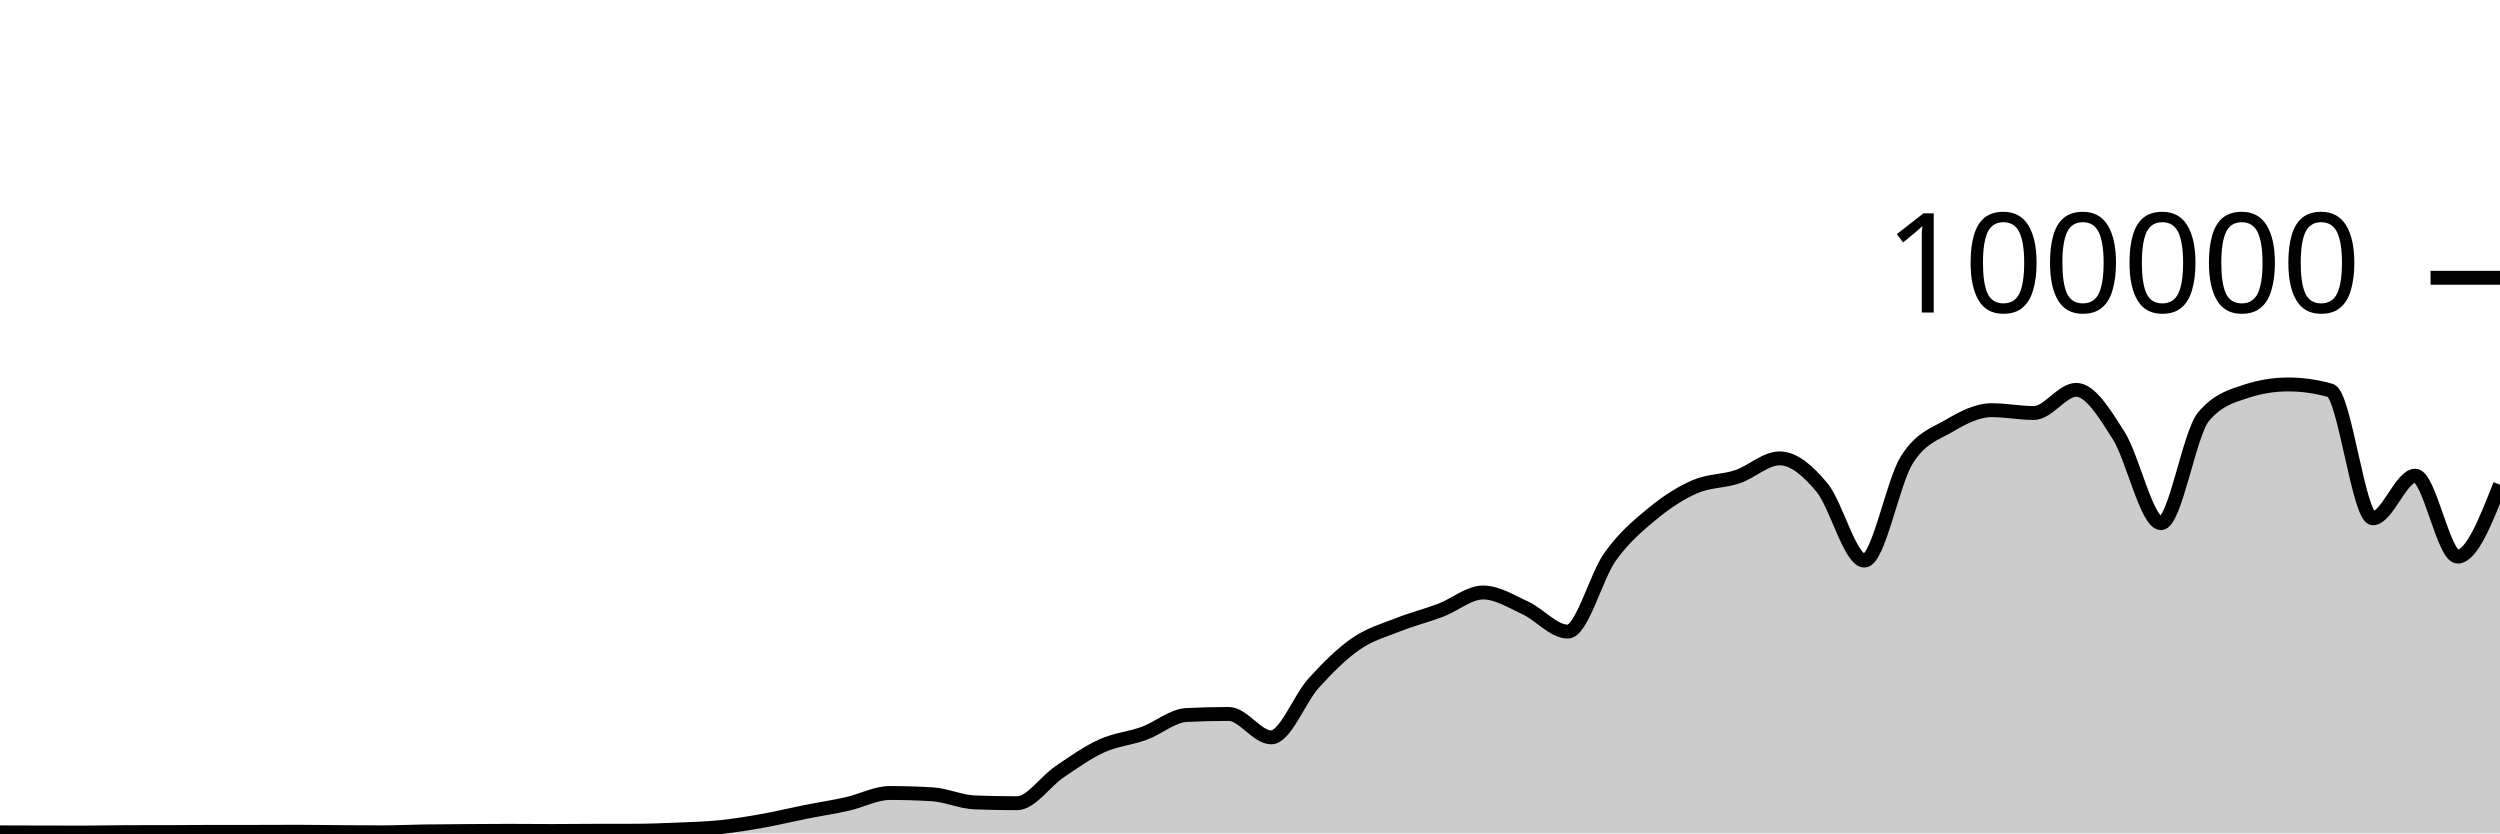
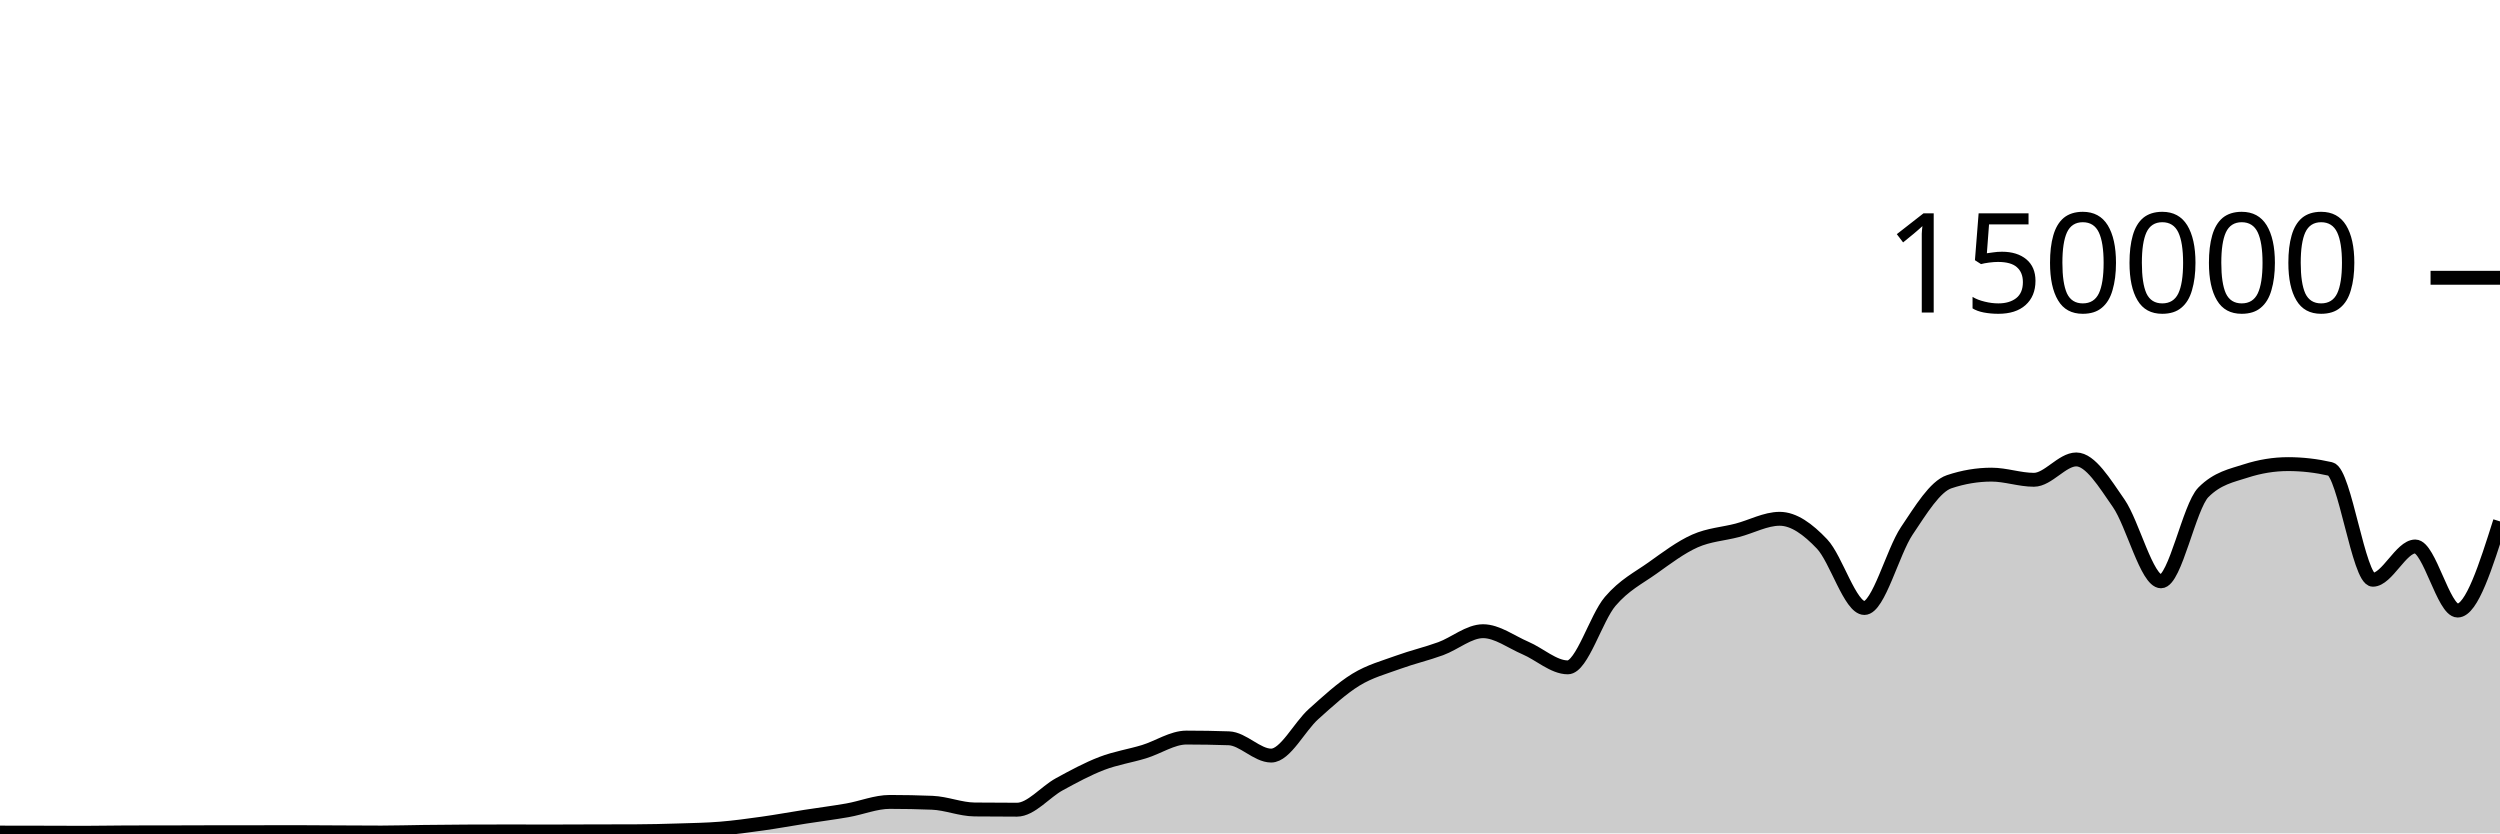
<svg xmlns="http://www.w3.org/2000/svg" viewBox="0 0 180 60">
  <g transform="translate(0,20)">
-     <path class="area" fill="rgba(0, 0, 0, 0.2)" d="M0,39.929C1.017,39.933,2.034,39.936,3.051,39.939C4.068,39.941,5.085,39.943,6.102,39.943C7.119,39.943,8.136,39.915,9.153,39.913C10.169,39.911,11.186,39.912,12.203,39.91C13.22,39.908,14.237,39.894,15.254,39.894C16.271,39.894,17.288,39.894,18.305,39.894C19.322,39.893,20.339,39.885,21.356,39.885C22.373,39.885,23.39,39.904,24.407,39.911C25.424,39.918,26.441,39.927,27.458,39.927C28.475,39.927,29.492,39.879,30.508,39.863C31.525,39.848,32.542,39.842,33.559,39.835C34.576,39.827,35.593,39.818,36.61,39.818C37.627,39.818,38.644,39.832,39.661,39.832C40.678,39.832,41.695,39.819,42.712,39.816C43.729,39.813,44.746,39.814,45.763,39.811C46.78,39.807,47.797,39.77,48.814,39.726C49.831,39.683,50.847,39.656,51.864,39.552C52.881,39.447,53.898,39.28,54.915,39.099C55.932,38.918,56.949,38.668,57.966,38.465C58.983,38.262,60,38.11,61.017,37.882C62.034,37.654,63.051,37.096,64.068,37.096C65.085,37.096,66.102,37.127,67.119,37.188C68.136,37.25,69.153,37.731,70.169,37.772C71.186,37.812,72.203,37.832,73.22,37.832C74.237,37.832,75.254,36.268,76.271,35.58C77.288,34.892,78.305,34.168,79.322,33.705C80.339,33.242,81.356,33.172,82.373,32.801C83.39,32.431,84.407,31.532,85.424,31.481C86.441,31.43,87.458,31.404,88.475,31.404C89.492,31.404,90.508,33.09,91.525,33.09C92.542,33.09,93.559,30.316,94.576,29.194C95.593,28.072,96.61,27.058,97.627,26.355C98.644,25.652,99.661,25.378,100.678,24.974C101.695,24.571,102.712,24.322,103.729,23.936C104.746,23.551,105.763,22.659,106.78,22.659C107.797,22.659,108.814,23.305,109.831,23.774C110.847,24.243,111.864,25.476,112.881,25.476C113.898,25.476,114.915,21.495,115.932,20.079C116.949,18.663,117.966,17.819,118.983,16.98C120,16.14,121.017,15.484,122.034,15.042C123.051,14.599,124.068,14.667,125.085,14.327C126.102,13.987,127.119,13.002,128.136,13.002C129.153,13.002,130.169,13.878,131.186,15.105C132.203,16.332,133.22,20.364,134.237,20.364C135.254,20.364,136.271,14.733,137.288,13.115C138.305,11.497,139.322,11.254,140.339,10.657C141.356,10.06,142.373,9.532,143.39,9.532C144.407,9.532,145.424,9.736,146.441,9.736C147.458,9.736,148.475,8.068,149.492,8.068C150.508,8.068,151.525,9.754,152.542,11.354C153.559,12.954,154.576,17.668,155.593,17.668C156.61,17.668,157.627,11.238,158.644,10.015C159.661,8.792,160.678,8.513,161.695,8.18C162.712,7.847,163.729,7.68,164.746,7.68C165.763,7.68,166.78,7.825,167.797,8.114C168.814,8.404,169.831,17.318,170.847,17.318C171.864,17.318,172.881,14.248,173.898,14.248C174.915,14.248,175.932,20.076,176.949,20.076C177.966,20.076,178.983,17.487,180,14.898L180,40C178.983,40,177.966,40,176.949,40C175.932,40,174.915,40,173.898,40C172.881,40,171.864,40,170.847,40C169.831,40,168.814,40,167.797,40C166.78,40,165.763,40,164.746,40C163.729,40,162.712,40,161.695,40C160.678,40,159.661,40,158.644,40C157.627,40,156.61,40,155.593,40C154.576,40,153.559,40,152.542,40C151.525,40,150.508,40,149.492,40C148.475,40,147.458,40,146.441,40C145.424,40,144.407,40,143.39,40C142.373,40,141.356,40,140.339,40C139.322,40,138.305,40,137.288,40C136.271,40,135.254,40,134.237,40C133.22,40,132.203,40,131.186,40C130.169,40,129.153,40,128.136,40C127.119,40,126.102,40,125.085,40C124.068,40,123.051,40,122.034,40C121.017,40,120,40,118.983,40C117.966,40,116.949,40,115.932,40C114.915,40,113.898,40,112.881,40C111.864,40,110.847,40,109.831,40C108.814,40,107.797,40,106.78,40C105.763,40,104.746,40,103.729,40C102.712,40,101.695,40,100.678,40C99.661,40,98.644,40,97.627,40C96.61,40,95.593,40,94.576,40C93.559,40,92.542,40,91.525,40C90.508,40,89.492,40,88.475,40C87.458,40,86.441,40,85.424,40C84.407,40,83.39,40,82.373,40C81.356,40,80.339,40,79.322,40C78.305,40,77.288,40,76.271,40C75.254,40,74.237,40,73.22,40C72.203,40,71.186,40,70.169,40C69.153,40,68.136,40,67.119,40C66.102,40,65.085,40,64.068,40C63.051,40,62.034,40,61.017,40C60,40,58.983,40,57.966,40C56.949,40,55.932,40,54.915,40C53.898,40,52.881,40,51.864,40C50.847,40,49.831,40,48.814,40C47.797,40,46.78,40,45.763,40C44.746,40,43.729,40,42.712,40C41.695,40,40.678,40,39.661,40C38.644,40,37.627,40,36.61,40C35.593,40,34.576,40,33.559,40C32.542,40,31.525,40,30.508,40C29.492,40,28.475,40,27.458,40C26.441,40,25.424,40,24.407,40C23.39,40,22.373,40,21.356,40C20.339,40,19.322,40,18.305,40C17.288,40,16.271,40,15.254,40C14.237,40,13.22,40,12.203,40C11.186,40,10.169,40,9.153,40C8.136,40,7.119,40,6.102,40C5.085,40,4.068,40,3.051,40C2.034,40,1.017,40,0,40Z" />
-     <path class="line" stroke="black" fill="none" d="M0,39.929C1.017,39.933,2.034,39.936,3.051,39.939C4.068,39.941,5.085,39.943,6.102,39.943C7.119,39.943,8.136,39.915,9.153,39.913C10.169,39.911,11.186,39.912,12.203,39.91C13.22,39.908,14.237,39.894,15.254,39.894C16.271,39.894,17.288,39.894,18.305,39.894C19.322,39.893,20.339,39.885,21.356,39.885C22.373,39.885,23.39,39.904,24.407,39.911C25.424,39.918,26.441,39.927,27.458,39.927C28.475,39.927,29.492,39.879,30.508,39.863C31.525,39.848,32.542,39.842,33.559,39.835C34.576,39.827,35.593,39.818,36.61,39.818C37.627,39.818,38.644,39.832,39.661,39.832C40.678,39.832,41.695,39.819,42.712,39.816C43.729,39.813,44.746,39.814,45.763,39.811C46.78,39.807,47.797,39.77,48.814,39.726C49.831,39.683,50.847,39.656,51.864,39.552C52.881,39.447,53.898,39.28,54.915,39.099C55.932,38.918,56.949,38.668,57.966,38.465C58.983,38.262,60,38.11,61.017,37.882C62.034,37.654,63.051,37.096,64.068,37.096C65.085,37.096,66.102,37.127,67.119,37.188C68.136,37.25,69.153,37.731,70.169,37.772C71.186,37.812,72.203,37.832,73.22,37.832C74.237,37.832,75.254,36.268,76.271,35.58C77.288,34.892,78.305,34.168,79.322,33.705C80.339,33.242,81.356,33.172,82.373,32.801C83.39,32.431,84.407,31.532,85.424,31.481C86.441,31.43,87.458,31.404,88.475,31.404C89.492,31.404,90.508,33.09,91.525,33.09C92.542,33.09,93.559,30.316,94.576,29.194C95.593,28.072,96.61,27.058,97.627,26.355C98.644,25.652,99.661,25.378,100.678,24.974C101.695,24.571,102.712,24.322,103.729,23.936C104.746,23.551,105.763,22.659,106.78,22.659C107.797,22.659,108.814,23.305,109.831,23.774C110.847,24.243,111.864,25.476,112.881,25.476C113.898,25.476,114.915,21.495,115.932,20.079C116.949,18.663,117.966,17.819,118.983,16.98C120,16.14,121.017,15.484,122.034,15.042C123.051,14.599,124.068,14.667,125.085,14.327C126.102,13.987,127.119,13.002,128.136,13.002C129.153,13.002,130.169,13.878,131.186,15.105C132.203,16.332,133.22,20.364,134.237,20.364C135.254,20.364,136.271,14.733,137.288,13.115C138.305,11.497,139.322,11.254,140.339,10.657C141.356,10.06,142.373,9.532,143.39,9.532C144.407,9.532,145.424,9.736,146.441,9.736C147.458,9.736,148.475,8.068,149.492,8.068C150.508,8.068,151.525,9.754,152.542,11.354C153.559,12.954,154.576,17.668,155.593,17.668C156.61,17.668,157.627,11.238,158.644,10.015C159.661,8.792,160.678,8.513,161.695,8.18C162.712,7.847,163.729,7.68,164.746,7.68C165.763,7.68,166.78,7.825,167.797,8.114C168.814,8.404,169.831,17.318,170.847,17.318C171.864,17.318,172.881,14.248,173.898,14.248C174.915,14.248,175.932,20.076,176.949,20.076C177.966,20.076,178.983,17.487,180,14.898" />
+     <path class="area" fill="rgba(0, 0, 0, 0.2)" d="M0,39.945C1.017,39.947,2.034,39.948,3.051,39.95C4.068,39.952,5.085,39.959,6.102,39.959C7.119,39.959,8.136,39.934,9.153,39.932C10.169,39.93,11.186,39.931,12.203,39.929C13.22,39.927,14.237,39.921,15.254,39.92C16.271,39.919,17.288,39.919,18.305,39.918C19.322,39.918,20.339,39.913,21.356,39.913C22.373,39.913,23.39,39.924,24.407,39.929C25.424,39.934,26.441,39.942,27.458,39.942C28.475,39.942,29.492,39.909,30.508,39.897C31.525,39.884,32.542,39.874,33.559,39.869C34.576,39.864,35.593,39.862,36.61,39.862C37.627,39.862,38.644,39.867,39.661,39.867C40.678,39.867,41.695,39.859,42.712,39.857C43.729,39.854,44.746,39.855,45.763,39.851C46.78,39.848,47.797,39.822,48.814,39.79C49.831,39.759,50.847,39.743,51.864,39.661C52.881,39.578,53.898,39.438,54.915,39.295C55.932,39.153,56.949,38.965,57.966,38.806C58.983,38.647,60,38.52,61.017,38.342C62.034,38.164,63.051,37.738,64.068,37.738C65.085,37.738,66.102,37.758,67.119,37.799C68.136,37.84,69.153,38.272,70.169,38.282C71.186,38.293,72.203,38.298,73.22,38.298C74.237,38.298,75.254,37.022,76.271,36.467C77.288,35.912,78.305,35.361,79.322,34.97C80.339,34.579,81.356,34.431,82.373,34.12C83.39,33.809,84.407,33.105,85.424,33.105C86.441,33.105,87.458,33.122,88.475,33.157C89.492,33.191,90.508,34.402,91.525,34.402C92.542,34.402,93.559,32.324,94.576,31.413C95.593,30.502,96.61,29.559,97.627,28.936C98.644,28.314,99.661,28.051,100.678,27.679C101.695,27.308,102.712,27.077,103.729,26.705C104.746,26.332,105.763,25.446,106.78,25.446C107.797,25.446,108.814,26.224,109.831,26.658C110.847,27.092,111.864,28.05,112.881,28.05C113.898,28.05,114.915,24.494,115.932,23.302C116.949,22.11,117.966,21.622,118.983,20.897C120,20.172,121.017,19.403,122.034,18.951C123.051,18.499,124.068,18.449,125.085,18.183C126.102,17.917,127.119,17.353,128.136,17.353C129.153,17.353,130.169,18.094,131.186,19.165C132.203,20.235,133.22,23.776,134.237,23.776C135.254,23.776,136.271,19.739,137.288,18.224C138.305,16.709,139.322,15.025,140.339,14.685C141.356,14.344,142.373,14.174,143.39,14.174C144.407,14.174,145.424,14.545,146.441,14.545C147.458,14.545,148.475,13.079,149.492,13.079C150.508,13.079,151.525,14.767,152.542,16.229C153.559,17.692,154.576,21.855,155.593,21.855C156.61,21.855,157.627,16.47,158.644,15.446C159.661,14.422,160.678,14.24,161.695,13.91C162.712,13.581,163.729,13.416,164.746,13.416C165.763,13.416,166.78,13.533,167.797,13.767C168.814,14.001,169.831,21.742,170.847,21.742C171.864,21.742,172.881,19.346,173.898,19.346C174.915,19.346,175.932,23.961,176.949,23.961C177.966,23.961,178.983,20.751,180,17.541L180,40C178.983,40,177.966,40,176.949,40C175.932,40,174.915,40,173.898,40C172.881,40,171.864,40,170.847,40C169.831,40,168.814,40,167.797,40C166.78,40,165.763,40,164.746,40C163.729,40,162.712,40,161.695,40C160.678,40,159.661,40,158.644,40C157.627,40,156.61,40,155.593,40C154.576,40,153.559,40,152.542,40C151.525,40,150.508,40,149.492,40C148.475,40,147.458,40,146.441,40C145.424,40,144.407,40,143.39,40C142.373,40,141.356,40,140.339,40C139.322,40,138.305,40,137.288,40C136.271,40,135.254,40,134.237,40C133.22,40,132.203,40,131.186,40C130.169,40,129.153,40,128.136,40C127.119,40,126.102,40,125.085,40C124.068,40,123.051,40,122.034,40C121.017,40,120,40,118.983,40C117.966,40,116.949,40,115.932,40C114.915,40,113.898,40,112.881,40C111.864,40,110.847,40,109.831,40C108.814,40,107.797,40,106.78,40C105.763,40,104.746,40,103.729,40C102.712,40,101.695,40,100.678,40C99.661,40,98.644,40,97.627,40C96.61,40,95.593,40,94.576,40C93.559,40,92.542,40,91.525,40C90.508,40,89.492,40,88.475,40C87.458,40,86.441,40,85.424,40C84.407,40,83.39,40,82.373,40C81.356,40,80.339,40,79.322,40C78.305,40,77.288,40,76.271,40C75.254,40,74.237,40,73.22,40C72.203,40,71.186,40,70.169,40C69.153,40,68.136,40,67.119,40C66.102,40,65.085,40,64.068,40C63.051,40,62.034,40,61.017,40C60,40,58.983,40,57.966,40C56.949,40,55.932,40,54.915,40C53.898,40,52.881,40,51.864,40C50.847,40,49.831,40,48.814,40C47.797,40,46.78,40,45.763,40C44.746,40,43.729,40,42.712,40C41.695,40,40.678,40,39.661,40C38.644,40,37.627,40,36.61,40C35.593,40,34.576,40,33.559,40C32.542,40,31.525,40,30.508,40C29.492,40,28.475,40,27.458,40C26.441,40,25.424,40,24.407,40C23.39,40,22.373,40,21.356,40C20.339,40,19.322,40,18.305,40C17.288,40,16.271,40,15.254,40C14.237,40,13.22,40,12.203,40C11.186,40,10.169,40,9.153,40C8.136,40,7.119,40,6.102,40C5.085,40,4.068,40,3.051,40C2.034,40,1.017,40,0,40Z" />
+     <path class="line" stroke="black" fill="none" d="M0,39.945C1.017,39.947,2.034,39.948,3.051,39.95C4.068,39.952,5.085,39.959,6.102,39.959C7.119,39.959,8.136,39.934,9.153,39.932C10.169,39.93,11.186,39.931,12.203,39.929C13.22,39.927,14.237,39.921,15.254,39.92C16.271,39.919,17.288,39.919,18.305,39.918C19.322,39.918,20.339,39.913,21.356,39.913C22.373,39.913,23.39,39.924,24.407,39.929C25.424,39.934,26.441,39.942,27.458,39.942C28.475,39.942,29.492,39.909,30.508,39.897C31.525,39.884,32.542,39.874,33.559,39.869C34.576,39.864,35.593,39.862,36.61,39.862C37.627,39.862,38.644,39.867,39.661,39.867C40.678,39.867,41.695,39.859,42.712,39.857C43.729,39.854,44.746,39.855,45.763,39.851C46.78,39.848,47.797,39.822,48.814,39.79C49.831,39.759,50.847,39.743,51.864,39.661C52.881,39.578,53.898,39.438,54.915,39.295C55.932,39.153,56.949,38.965,57.966,38.806C58.983,38.647,60,38.52,61.017,38.342C62.034,38.164,63.051,37.738,64.068,37.738C65.085,37.738,66.102,37.758,67.119,37.799C68.136,37.84,69.153,38.272,70.169,38.282C71.186,38.293,72.203,38.298,73.22,38.298C74.237,38.298,75.254,37.022,76.271,36.467C77.288,35.912,78.305,35.361,79.322,34.97C80.339,34.579,81.356,34.431,82.373,34.12C83.39,33.809,84.407,33.105,85.424,33.105C86.441,33.105,87.458,33.122,88.475,33.157C89.492,33.191,90.508,34.402,91.525,34.402C92.542,34.402,93.559,32.324,94.576,31.413C95.593,30.502,96.61,29.559,97.627,28.936C98.644,28.314,99.661,28.051,100.678,27.679C101.695,27.308,102.712,27.077,103.729,26.705C104.746,26.332,105.763,25.446,106.78,25.446C107.797,25.446,108.814,26.224,109.831,26.658C110.847,27.092,111.864,28.05,112.881,28.05C113.898,28.05,114.915,24.494,115.932,23.302C116.949,22.11,117.966,21.622,118.983,20.897C120,20.172,121.017,19.403,122.034,18.951C123.051,18.499,124.068,18.449,125.085,18.183C126.102,17.917,127.119,17.353,128.136,17.353C129.153,17.353,130.169,18.094,131.186,19.165C132.203,20.235,133.22,23.776,134.237,23.776C135.254,23.776,136.271,19.739,137.288,18.224C138.305,16.709,139.322,15.025,140.339,14.685C141.356,14.344,142.373,14.174,143.39,14.174C144.407,14.174,145.424,14.545,146.441,14.545C147.458,14.545,148.475,13.079,149.492,13.079C150.508,13.079,151.525,14.767,152.542,16.229C153.559,17.692,154.576,21.855,155.593,21.855C156.61,21.855,157.627,16.47,158.644,15.446C159.661,14.422,160.678,14.24,161.695,13.91C162.712,13.581,163.729,13.416,164.746,13.416C165.763,13.416,166.78,13.533,167.797,13.767C168.814,14.001,169.831,21.742,170.847,21.742C171.864,21.742,172.881,19.346,173.898,19.346C174.915,19.346,175.932,23.961,176.949,23.961C177.966,23.961,178.983,20.751,180,17.541" />
    <path class="axis-ceiling" stroke-width="1" stroke="black" fill="none" d="M175,0L180,0" />
-     <text class="axis-ceiling-label" font-family="sans-serif" text-anchor="end" font-size="10px" x="170" y="2.5">100000</text>
+     <text class="axis-ceiling-label" font-family="sans-serif" text-anchor="end" font-size="10px" x="170" y="2.5">150000</text>
  </g>
</svg>
